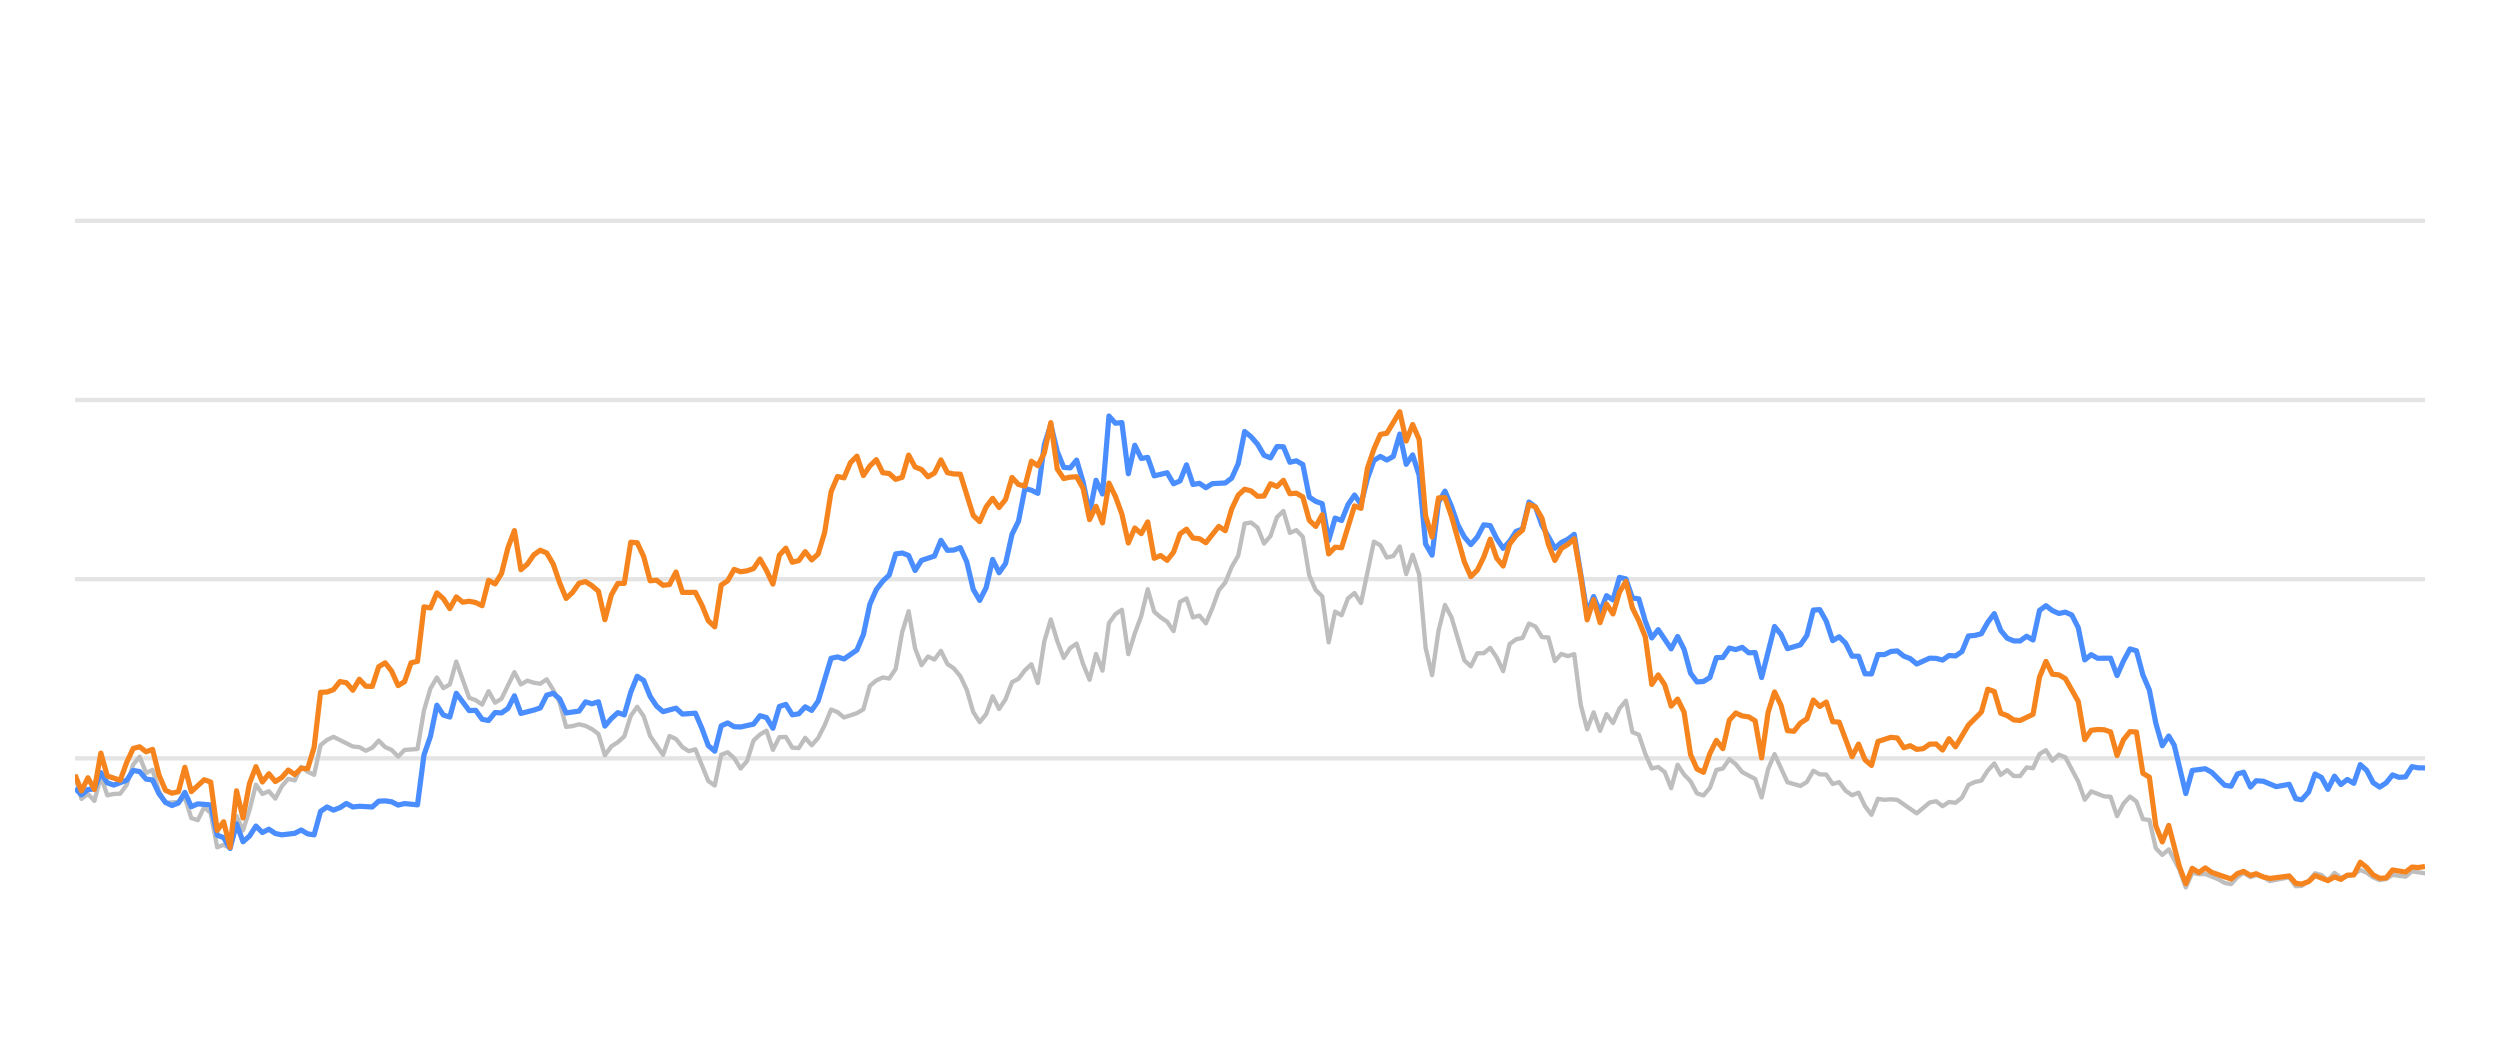
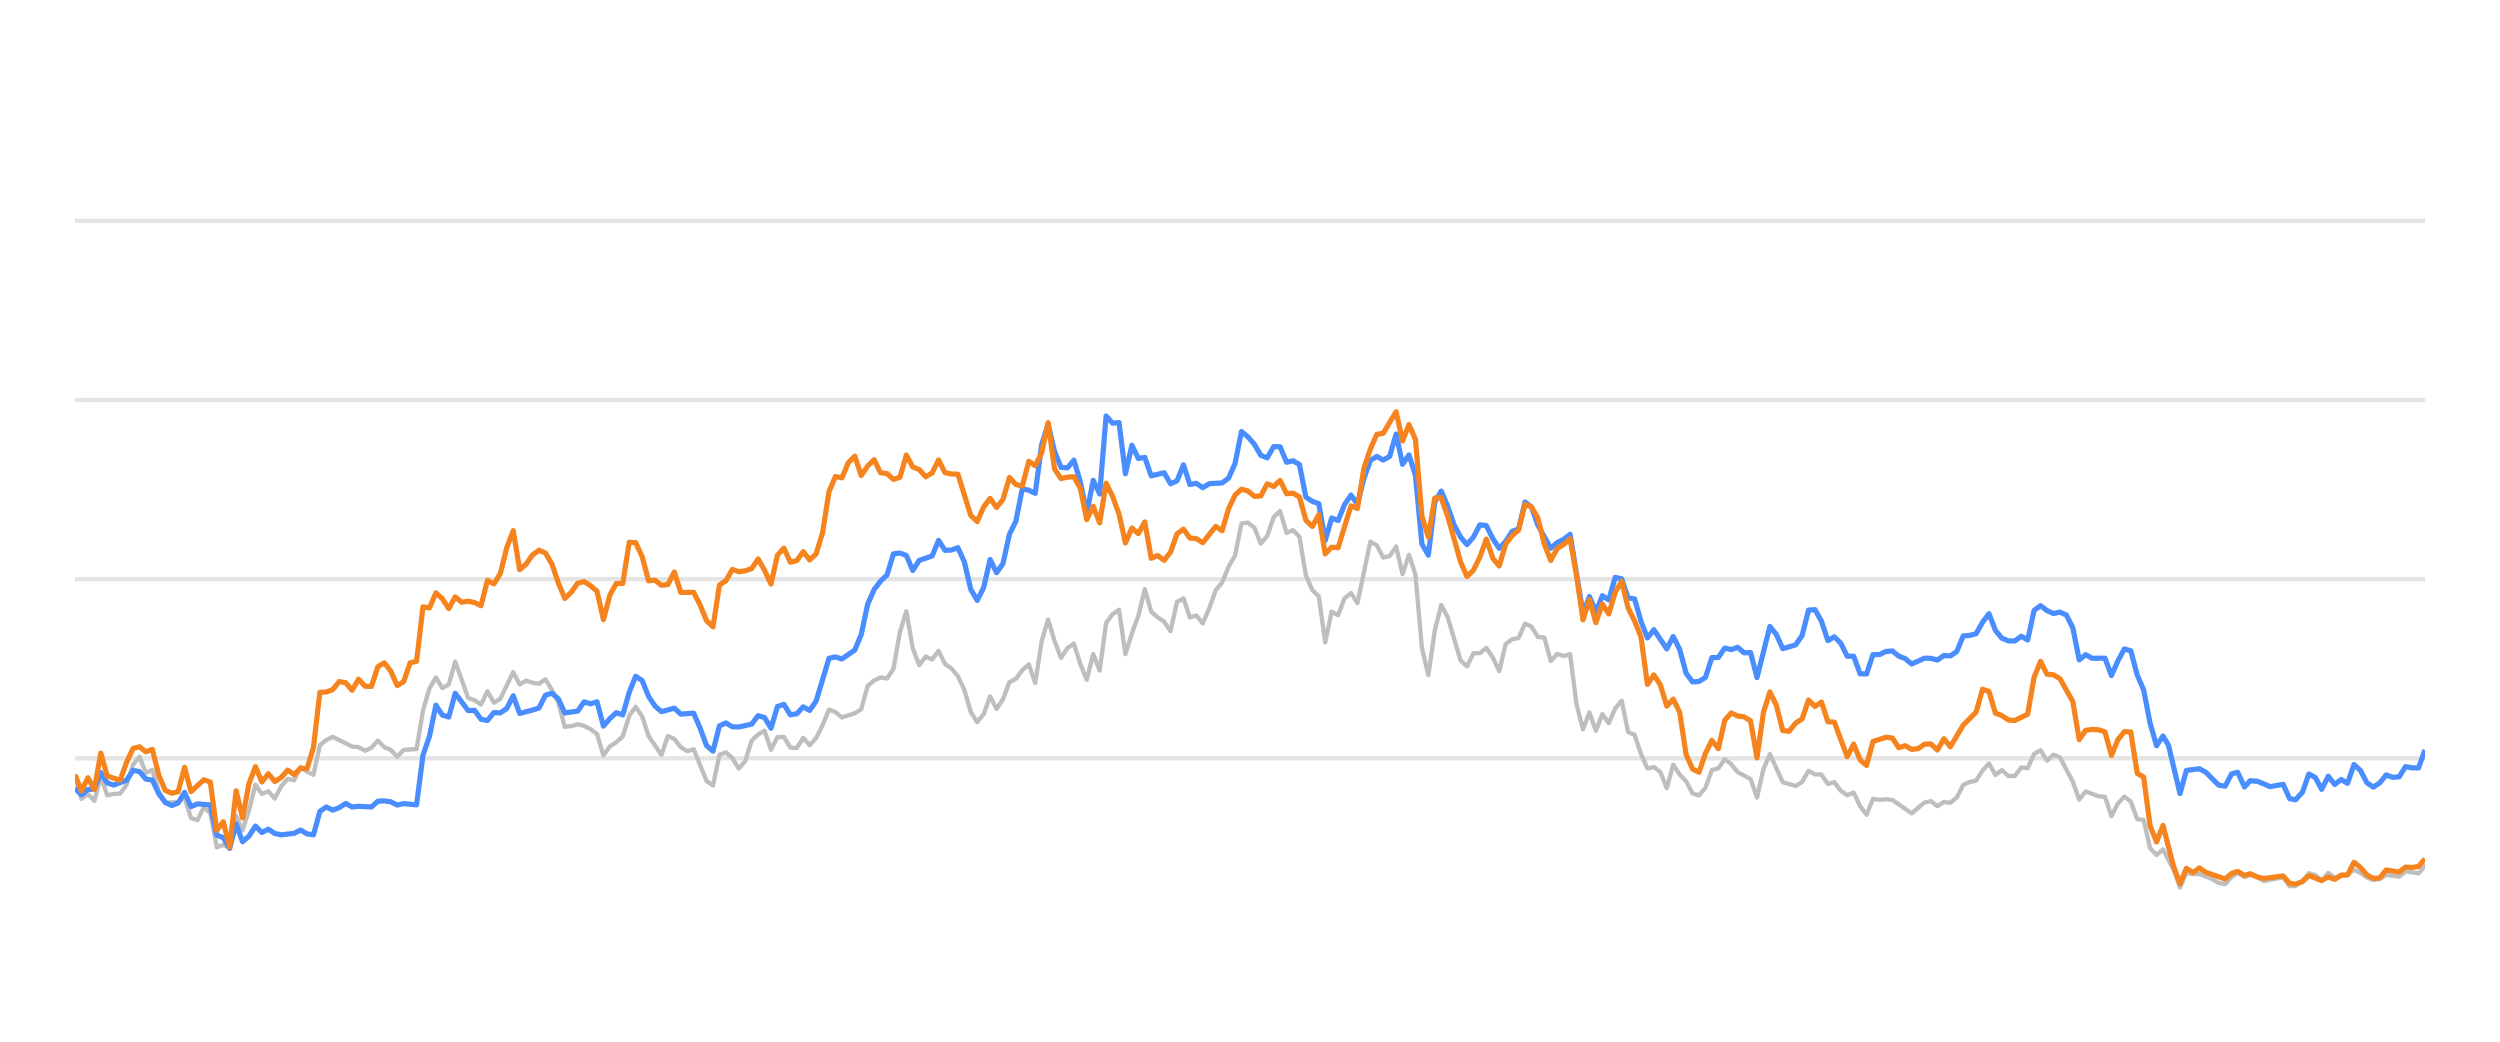
<svg xmlns="http://www.w3.org/2000/svg" width="288pt" height="120pt" viewBox="0 0 288 120" version="1.1">
  <defs>
    <style type="text/css">*{stroke-linejoin: round; stroke-linecap: butt}</style>
  </defs>
  <g id="figure_1">
    <g id="patch_1">
      <path d="M 0 120  L 288 120  L 288 0  L 0 0  L 0 120  z " style="fill: none; opacity: 0" />
    </g>
    <g id="axes_1">
      <g id="patch_2">
        <path d="M 8.64 108  L 279.36 108  L 279.36 4.8  L 8.64 4.8  L 8.64 108  z " style="fill: none" />
      </g>
      <g id="matplotlib.axis_1" />
      <g id="matplotlib.axis_2" />
      <g id="line2d_1">
-         <path d="M 8.64 87.36  L 279.36 87.36  " clip-path="url(#p7f9118874e)" style="fill: none; stroke: #b2b2b2; stroke-opacity: 0.35; stroke-width: 0.5; stroke-linecap: square" />
+         <path d="M 8.64 87.36  L 279.36 87.36  " clip-path="url(#p924c8bc6fe)" style="fill: none; stroke: #b2b2b2; stroke-opacity: 0.35; stroke-width: 0.5; stroke-linecap: square" />
      </g>
      <g id="line2d_2">
-         <path d="M 8.64 66.72  L 279.36 66.72  " clip-path="url(#p7f9118874e)" style="fill: none; stroke: #b2b2b2; stroke-opacity: 0.35; stroke-width: 0.5; stroke-linecap: square" />
+         <path d="M 8.64 66.72  L 279.36 66.72  " clip-path="url(#p924c8bc6fe)" style="fill: none; stroke: #b2b2b2; stroke-opacity: 0.35; stroke-width: 0.5; stroke-linecap: square" />
      </g>
      <g id="line2d_3">
-         <path d="M 8.64 46.08  L 279.36 46.08  " clip-path="url(#p7f9118874e)" style="fill: none; stroke: #b2b2b2; stroke-opacity: 0.35; stroke-width: 0.5; stroke-linecap: square" />
+         <path d="M 8.64 46.08  L 279.36 46.08  " clip-path="url(#p924c8bc6fe)" style="fill: none; stroke: #b2b2b2; stroke-opacity: 0.35; stroke-width: 0.5; stroke-linecap: square" />
      </g>
      <g id="line2d_4">
-         <path d="M 8.64 25.44  L 279.36 25.44  " clip-path="url(#p7f9118874e)" style="fill: none; stroke: #b2b2b2; stroke-opacity: 0.35; stroke-width: 0.5; stroke-linecap: square" />
+         <path d="M 8.64 25.44  L 279.36 25.44  " clip-path="url(#p924c8bc6fe)" style="fill: none; stroke: #b2b2b2; stroke-opacity: 0.35; stroke-width: 0.5; stroke-linecap: square" />
      </g>
      <g id="line2d_5">
-         <path d="M 8.64 89.393  L 9.384 92.035  L 10.129 91.457  L 10.873 92.262  L 11.618 89.445  L 12.362 91.622  L 13.107 91.467  L 13.851 91.426  L 14.596 90.415  L 15.34 88.093  L 16.084 87.174  L 16.829 89.042  L 17.573 88.691  L 18.318 91.137  L 19.062 92.489  L 20.551 92.386  L 21.296 91.86  L 22.04 94.243  L 22.784 94.481  L 23.529 92.974  L 24.273 93.676  L 25.018 97.608  L 25.762 97.329  L 26.507 97.68  L 27.251 94.006  L 27.996 95.657  L 28.74 93.335  L 29.484 90.394  L 30.229 91.467  L 30.973 91.147  L 31.718 91.994  L 32.462 90.58  L 33.207 89.723  L 33.951 89.899  L 34.695 88.351  L 35.44 88.898  L 36.184 89.259  L 36.929 85.843  L 37.673 85.244  L 38.418 84.883  L 40.651 85.998  L 41.395 86.07  L 42.14 86.483  L 42.884 86.142  L 43.629 85.317  L 44.373 86.07  L 45.118 86.39  L 45.862 87.164  L 46.607 86.39  L 48.095 86.287  L 48.84 81.849  L 49.584 79.321  L 50.329 78.051  L 51.073 79.269  L 51.818 78.846  L 52.562 76.214  L 54.051 80.394  L 54.795 80.662  L 55.54 81.168  L 56.284 79.63  L 57.029 80.951  L 57.773 80.497  L 59.262 77.432  L 60.007 78.846  L 60.751 78.413  L 61.495 78.65  L 62.24 78.763  L 62.984 78.258  L 63.729 79.476  L 64.473 80.92  L 65.218 83.738  L 65.962 83.645  L 66.707 83.438  L 67.451 83.614  L 68.195 83.996  L 68.94 84.553  L 69.684 87.009  L 70.429 85.987  L 71.173 85.502  L 71.918 84.832  L 72.662 82.468  L 73.407 81.426  L 74.151 82.51  L 74.895 84.79  L 76.384 86.958  L 77.129 84.79  L 77.873 85.131  L 78.618 86.07  L 79.362 86.534  L 80.107 86.318  L 81.595 89.971  L 82.34 90.487  L 83.084 86.947  L 83.829 86.669  L 84.573 87.329  L 85.318 88.536  L 86.062 87.67  L 86.806 85.306  L 87.551 84.615  L 88.295 84.171  L 89.04 86.38  L 89.784 84.924  L 90.529 84.894  L 91.273 86.132  L 92.018 86.173  L 92.762 84.997  L 93.506 85.853  L 94.251 85.017  L 94.995 83.552  L 95.74 81.736  L 96.484 82.035  L 97.229 82.654  L 98.718 82.159  L 99.462 81.705  L 100.206 79.011  L 100.951 78.392  L 101.695 78.041  L 102.44 78.165  L 103.184 77.05  L 103.929 72.829  L 104.673 70.415  L 105.418 74.697  L 106.162 76.627  L 106.906 75.636  L 107.651 75.977  L 108.395 74.976  L 109.14 76.493  L 109.884 76.999  L 110.629 77.907  L 111.373 79.465  L 112.118 82.025  L 112.862 83.191  L 113.606 82.272  L 114.351 80.219  L 115.095 81.674  L 115.84 80.549  L 116.584 78.588  L 117.329 78.196  L 118.073 77.215  L 118.818 76.524  L 119.562 78.681  L 120.306 73.882  L 121.051 71.364  L 121.795 73.841  L 122.54 75.791  L 123.284 74.656  L 124.029 74.14  L 124.773 76.503  L 125.518 78.309  L 126.262 75.337  L 127.006 77.257  L 127.751 71.787  L 128.495 70.755  L 129.24 70.249  L 129.984 75.358  L 130.729 72.953  L 131.473 70.962  L 132.217 67.876  L 132.962 70.466  L 133.706 71.116  L 134.451 71.612  L 135.195 72.706  L 135.94 69.331  L 136.684 68.939  L 137.429 71.127  L 138.173 70.91  L 138.917 71.808  L 139.662 70.074  L 140.406 68.01  L 141.151 67.102  L 141.895 65.296  L 142.64 64.016  L 143.384 60.311  L 144.129 60.198  L 144.873 60.786  L 145.617 62.613  L 146.362 61.746  L 147.106 59.579  L 147.851 58.866  L 148.595 61.385  L 149.34 61.075  L 150.084 61.839  L 150.829 66.297  L 151.573 67.979  L 152.317 68.691  L 153.062 73.996  L 153.806 70.456  L 154.551 70.879  L 155.295 68.918  L 156.04 68.32  L 156.784 69.475  L 158.273 62.396  L 159.017 62.819  L 159.762 64.223  L 160.506 64.057  L 161.251 62.953  L 161.995 66.142  L 162.74 63.913  L 163.484 66.173  L 164.229 74.615  L 164.973 77.783  L 165.717 72.664  L 166.462 69.692  L 167.206 71.096  L 168.695 76.07  L 169.44 76.761  L 170.184 75.255  L 170.929 75.244  L 171.673 74.635  L 172.417 75.74  L 173.162 77.319  L 173.906 74.202  L 174.651 73.645  L 175.395 73.49  L 176.14 71.839  L 176.884 72.179  L 177.628 73.387  L 178.373 73.438  L 179.117 76.152  L 179.862 75.337  L 180.606 75.585  L 181.351 75.358  L 182.095 81.168  L 182.84 84.016  L 183.584 82.066  L 184.328 84.192  L 185.073 82.272  L 185.817 83.294  L 186.562 81.622  L 187.306 80.724  L 188.051 84.336  L 188.795 84.646  L 189.54 86.844  L 190.284 88.526  L 191.028 88.361  L 191.773 88.939  L 192.517 90.797  L 193.262 88.093  L 194.006 89.228  L 194.751 90.002  L 195.495 91.395  L 196.24 91.632  L 196.984 90.755  L 197.728 88.702  L 198.473 88.526  L 199.217 87.453  L 199.962 88.031  L 200.706 88.949  L 202.195 89.734  L 202.94 91.87  L 203.684 88.609  L 204.428 86.875  L 205.917 90.115  L 207.406 90.539  L 208.151 90.084  L 208.895 88.794  L 209.64 89.207  L 210.384 89.228  L 211.128 90.312  L 211.873 90.105  L 212.617 91.096  L 213.362 91.612  L 214.106 91.313  L 214.851 92.871  L 215.595 93.862  L 216.34 92.025  L 217.084 92.138  L 217.828 92.076  L 218.573 92.148  L 220.806 93.696  L 222.295 92.448  L 223.04 92.303  L 223.784 92.871  L 224.528 92.386  L 225.273 92.479  L 226.017 91.88  L 226.762 90.425  L 227.506 90.084  L 228.251 89.93  L 228.995 88.764  L 229.739 87.948  L 230.484 89.269  L 231.228 88.722  L 231.973 89.393  L 232.717 89.403  L 233.462 88.413  L 234.206 88.495  L 234.951 86.865  L 235.695 86.421  L 236.439 87.628  L 237.184 86.937  L 237.928 87.236  L 239.417 90.043  L 240.162 92.128  L 240.906 91.168  L 242.395 91.736  L 243.139 91.787  L 243.884 94.016  L 244.628 92.572  L 245.373 91.767  L 246.117 92.334  L 246.862 94.367  L 247.606 94.46  L 248.351 97.711  L 249.095 98.485  L 249.839 97.855  L 251.06 100.167  L 251.804 102.231  L 252.545 100.549  L 253.306 100.704  L 254.045 100.683  L 255.536 101.282  L 256.278 101.715  L 257.022 101.849  L 257.758 101.034  L 258.463 100.549  L 259.255 101.044  L 259.906 100.817  L 260.743 101.034  L 261.486 101.498  L 263.719 101.065  L 264.466 102.097  L 265.147 102.056  L 265.952 101.498  L 266.693 100.601  L 267.436 100.807  L 268.172 101.457  L 268.933 100.559  L 269.67 101.106  L 271.156 100.745  L 271.903 100.219  L 272.647 100.539  L 273.385 101.075  L 274.137 101.385  L 274.884 101.261  L 275.623 100.786  L 277.115 100.993  L 277.858 100.384  L 279.36 100.601  L 279.36 100.601  " clip-path="url(#p7f9118874e)" style="fill: none; stroke: #bebebe; stroke-width: 0.5; stroke-linecap: round" />
+         <path d="M 8.64 89.393  L 9.382 92.035  L 10.125 91.457  L 10.867 92.262  L 11.61 89.445  L 12.352 91.622  L 13.094 91.467  L 13.837 91.426  L 14.579 90.415  L 15.322 88.093  L 16.064 87.174  L 16.806 89.042  L 17.549 88.691  L 18.291 91.137  L 19.034 92.489  L 20.518 92.386  L 21.261 91.86  L 22.003 94.243  L 22.746 94.481  L 23.488 92.974  L 24.23 93.676  L 24.973 97.608  L 25.715 97.329  L 26.457 97.68  L 27.2 94.006  L 27.942 95.657  L 28.685 93.335  L 29.427 90.394  L 30.169 91.467  L 30.912 91.147  L 31.654 91.994  L 32.397 90.58  L 33.139 89.723  L 33.881 89.899  L 34.624 88.351  L 35.366 88.898  L 36.109 89.259  L 36.851 85.843  L 37.593 85.244  L 38.336 84.883  L 40.563 85.998  L 41.305 86.07  L 42.048 86.483  L 42.79 86.142  L 43.533 85.317  L 44.275 86.07  L 45.017 86.39  L 45.76 87.164  L 46.502 86.39  L 47.987 86.287  L 48.729 81.849  L 49.472 79.321  L 50.214 78.051  L 50.957 79.269  L 51.699 78.846  L 52.441 76.214  L 53.926 80.394  L 54.669 80.662  L 55.411 81.168  L 56.153 79.63  L 56.896 80.951  L 57.638 80.497  L 59.123 77.432  L 59.865 78.846  L 60.608 78.413  L 61.35 78.65  L 62.092 78.763  L 62.835 78.258  L 63.577 79.476  L 64.32 80.92  L 65.062 83.738  L 65.804 83.645  L 66.547 83.438  L 67.289 83.614  L 68.032 83.996  L 68.774 84.553  L 69.516 87.009  L 70.259 85.987  L 71.001 85.502  L 71.744 84.832  L 72.486 82.468  L 73.228 81.426  L 73.971 82.51  L 74.713 84.79  L 76.198 86.958  L 76.94 84.79  L 77.683 85.131  L 78.425 86.07  L 79.168 86.534  L 79.91 86.318  L 81.395 89.971  L 82.137 90.487  L 82.88 86.947  L 83.622 86.669  L 84.364 87.329  L 85.107 88.536  L 85.849 87.67  L 86.592 85.306  L 87.334 84.615  L 88.076 84.171  L 88.819 86.38  L 89.561 84.924  L 90.304 84.894  L 91.046 86.132  L 91.788 86.173  L 92.531 84.997  L 93.273 85.853  L 94.015 85.017  L 94.758 83.552  L 95.5 81.736  L 96.243 82.035  L 96.985 82.654  L 98.47 82.159  L 99.212 81.705  L 99.955 79.011  L 100.697 78.392  L 101.439 78.041  L 102.182 78.165  L 102.924 77.05  L 103.667 72.829  L 104.409 70.415  L 105.151 74.697  L 105.894 76.627  L 106.636 75.636  L 107.379 75.977  L 108.121 74.976  L 108.863 76.493  L 109.606 76.999  L 110.348 77.907  L 111.091 79.465  L 111.833 82.025  L 112.575 83.191  L 113.318 82.272  L 114.06 80.219  L 114.803 81.674  L 115.545 80.549  L 116.287 78.588  L 117.03 78.196  L 117.772 77.215  L 118.515 76.524  L 119.257 78.681  L 119.999 73.882  L 120.742 71.364  L 121.484 73.841  L 122.227 75.791  L 122.969 74.656  L 123.711 74.14  L 124.454 76.503  L 125.196 78.309  L 125.938 75.337  L 126.681 77.257  L 127.423 71.787  L 128.166 70.755  L 128.908 70.249  L 129.65 75.358  L 130.393 72.953  L 131.135 70.962  L 131.878 67.876  L 132.62 70.466  L 133.362 71.116  L 134.105 71.612  L 134.847 72.706  L 135.59 69.331  L 136.332 68.939  L 137.074 71.127  L 137.817 70.91  L 138.559 71.808  L 139.302 70.074  L 140.044 68.01  L 140.786 67.102  L 141.529 65.296  L 142.271 64.016  L 143.014 60.311  L 143.756 60.198  L 144.498 60.786  L 145.241 62.613  L 145.983 61.746  L 146.726 59.579  L 147.468 58.866  L 148.21 61.385  L 148.953 61.075  L 149.695 61.839  L 150.438 66.297  L 151.18 67.979  L 151.922 68.691  L 152.665 73.996  L 153.407 70.456  L 154.15 70.879  L 154.892 68.918  L 155.634 68.32  L 156.377 69.475  L 157.861 62.396  L 158.604 62.819  L 159.346 64.223  L 160.089 64.057  L 160.831 62.953  L 161.573 66.142  L 162.316 63.913  L 163.058 66.173  L 163.801 74.615  L 164.543 77.783  L 165.285 72.664  L 166.028 69.692  L 166.77 71.096  L 168.255 76.07  L 168.997 76.761  L 169.74 75.255  L 170.482 75.244  L 171.225 74.635  L 171.967 75.74  L 172.709 77.319  L 173.452 74.202  L 174.194 73.645  L 174.937 73.49  L 175.679 71.839  L 176.421 72.179  L 177.164 73.387  L 177.906 73.438  L 178.649 76.152  L 179.391 75.337  L 180.133 75.585  L 180.876 75.358  L 181.618 81.168  L 182.361 84.016  L 183.103 82.066  L 183.845 84.192  L 184.588 82.272  L 185.33 83.294  L 186.073 81.622  L 186.815 80.724  L 187.557 84.336  L 188.3 84.646  L 189.042 86.844  L 189.784 88.526  L 190.527 88.361  L 191.269 88.939  L 192.012 90.797  L 192.754 88.093  L 193.496 89.228  L 194.239 90.002  L 194.981 91.395  L 195.724 91.632  L 196.466 90.755  L 197.208 88.702  L 197.951 88.526  L 198.693 87.453  L 199.436 88.031  L 200.178 88.949  L 201.663 89.734  L 202.405 91.87  L 203.148 88.609  L 203.89 86.875  L 205.375 90.115  L 206.86 90.539  L 207.602 90.084  L 208.344 88.794  L 209.087 89.207  L 209.829 89.228  L 210.572 90.312  L 211.314 90.105  L 212.056 91.096  L 212.799 91.612  L 213.541 91.313  L 214.284 92.871  L 215.026 93.862  L 215.768 92.025  L 216.511 92.138  L 217.253 92.076  L 217.996 92.148  L 220.223 93.696  L 221.708 92.448  L 222.45 92.303  L 223.192 92.871  L 223.935 92.386  L 224.677 92.479  L 225.419 91.88  L 226.162 90.425  L 226.904 90.084  L 227.647 89.93  L 228.389 88.764  L 229.131 87.948  L 229.874 89.269  L 230.616 88.722  L 231.359 89.393  L 232.101 89.403  L 232.843 88.413  L 233.586 88.495  L 234.328 86.865  L 235.071 86.421  L 235.813 87.628  L 236.555 86.937  L 237.298 87.236  L 238.783 90.043  L 239.525 92.128  L 240.267 91.168  L 241.752 91.736  L 242.495 91.787  L 243.237 94.016  L 243.979 92.572  L 244.722 91.767  L 245.464 92.334  L 246.207 94.367  L 246.949 94.46  L 247.691 97.711  L 248.434 98.485  L 249.176 97.855  L 250.393 100.167  L 251.135 102.231  L 251.874 100.549  L 252.633 100.704  L 253.37 100.683  L 254.857 101.282  L 255.597 101.715  L 256.339 101.849  L 257.073 101.034  L 257.776 100.549  L 258.566 101.044  L 259.215 100.817  L 260.049 101.034  L 260.791 101.498  L 263.018 101.065  L 263.762 102.097  L 264.442 102.056  L 265.244 101.498  L 265.984 100.601  L 266.725 100.807  L 267.458 101.457  L 268.217 100.559  L 268.952 101.106  L 270.435 100.745  L 271.179 100.219  L 271.921 100.539  L 272.657 101.075  L 273.407 101.385  L 274.151 101.261  L 274.889 100.786  L 276.377 100.993  L 277.118 100.384  L 278.616 100.601  L 279.36 99.765  L 279.36 99.765  " clip-path="url(#p924c8bc6fe)" style="fill: none; stroke: #bebebe; stroke-width: 0.5; stroke-linecap: round" />
      </g>
      <g id="line2d_6">
-         <path d="M 8.64 90.797  L 9.384 91.571  L 10.129 90.951  L 10.873 90.9  L 11.618 89.001  L 12.362 90.188  L 13.107 90.435  L 14.596 89.888  L 15.34 88.753  L 16.084 88.887  L 16.829 89.754  L 17.573 89.857  L 18.318 91.436  L 19.062 92.437  L 19.807 92.799  L 20.551 92.51  L 21.296 91.282  L 22.04 92.933  L 22.784 92.603  L 24.273 92.726  L 25.018 96.215  L 25.762 96.493  L 26.507 97.742  L 27.251 94.914  L 27.996 96.968  L 28.74 96.318  L 29.484 95.162  L 30.229 95.905  L 30.973 95.523  L 31.718 96.018  L 32.462 96.173  L 33.951 95.998  L 34.695 95.616  L 35.44 96.06  L 36.184 96.173  L 36.929 93.469  L 37.673 92.964  L 38.418 93.325  L 39.162 93.036  L 39.907 92.561  L 40.651 92.964  L 41.395 92.881  L 42.884 92.964  L 43.629 92.293  L 44.373 92.262  L 45.118 92.365  L 45.862 92.747  L 46.607 92.572  L 48.095 92.716  L 48.84 86.978  L 49.584 84.842  L 50.329 81.24  L 51.073 82.375  L 51.818 82.602  L 52.562 79.868  L 54.051 81.859  L 54.795 81.828  L 55.54 82.86  L 56.284 83.005  L 57.029 82.086  L 57.773 82.128  L 58.518 81.612  L 59.262 80.157  L 60.007 82.19  L 61.495 81.798  L 62.24 81.56  L 62.984 80.084  L 63.729 79.868  L 64.473 80.508  L 65.218 82.128  L 66.707 81.921  L 67.451 80.858  L 68.195 81.075  L 68.94 80.848  L 69.684 83.645  L 70.429 82.768  L 71.173 82.097  L 71.918 82.355  L 72.662 79.744  L 73.407 77.907  L 74.151 78.392  L 74.895 80.219  L 75.64 81.343  L 76.384 81.983  L 77.873 81.581  L 78.618 82.262  L 80.107 82.159  L 80.851 83.882  L 81.595 85.895  L 82.34 86.534  L 83.084 83.614  L 83.829 83.284  L 84.573 83.717  L 85.318 83.748  L 86.806 83.418  L 87.551 82.448  L 88.295 82.664  L 89.04 83.892  L 89.784 81.385  L 90.529 81.147  L 91.273 82.344  L 92.018 82.231  L 92.762 81.426  L 93.506 81.839  L 94.251 80.766  L 95.74 75.833  L 96.484 75.678  L 97.229 75.915  L 98.718 74.883  L 99.462 73.098  L 100.206 69.61  L 100.951 67.917  L 101.695 66.947  L 102.44 66.245  L 103.184 63.81  L 103.929 63.707  L 104.673 63.985  L 105.418 65.719  L 106.162 64.553  L 107.651 64.057  L 108.395 62.251  L 109.14 63.397  L 109.884 63.366  L 110.629 63.087  L 111.373 64.728  L 112.118 67.896  L 112.862 69.166  L 113.606 67.69  L 114.351 64.45  L 115.095 65.977  L 115.84 64.914  L 116.584 61.55  L 117.329 60.043  L 118.073 56.286  L 118.818 56.472  L 119.562 56.833  L 120.306 51.23  L 121.051 48.897  L 121.795 52.004  L 122.54 53.841  L 123.284 53.903  L 124.029 53.005  L 124.773 55.523  L 125.518 59.124  L 126.262 55.327  L 127.006 56.906  L 127.751 47.927  L 128.495 48.753  L 129.24 48.681  L 129.984 54.573  L 130.729 51.292  L 131.473 52.809  L 132.217 52.695  L 132.962 54.821  L 134.451 54.46  L 135.195 55.729  L 135.94 55.399  L 136.684 53.552  L 137.429 55.812  L 138.173 55.678  L 138.917 56.183  L 139.662 55.719  L 141.151 55.636  L 141.895 55.079  L 142.64 53.418  L 143.384 49.713  L 144.129 50.322  L 144.873 51.178  L 145.617 52.447  L 146.362 52.747  L 147.106 51.446  L 147.851 51.467  L 148.595 53.252  L 149.34 53.087  L 150.084 53.51  L 150.829 57.267  L 151.573 57.762  L 152.317 58.02  L 153.062 62.262  L 153.806 59.682  L 154.551 59.96  L 155.295 58.123  L 156.04 57.03  L 156.784 58.092  L 157.529 55.131  L 158.273 53.046  L 159.017 52.582  L 159.762 52.994  L 160.506 52.582  L 161.251 50.002  L 161.995 53.49  L 162.74 52.406  L 163.484 54.759  L 164.229 62.675  L 164.973 63.954  L 165.717 57.865  L 166.462 56.575  L 167.206 58.32  L 167.951 60.476  L 168.695 61.859  L 169.44 62.736  L 170.184 61.87  L 170.929 60.456  L 171.673 60.549  L 172.417 62.045  L 173.162 63.17  L 173.906 62.365  L 174.651 61.219  L 175.395 60.941  L 176.14 57.834  L 176.884 58.402  L 177.628 60.497  L 179.117 63.16  L 179.862 62.499  L 180.606 62.128  L 181.351 61.56  L 182.84 70.662  L 183.584 68.722  L 184.328 70.487  L 185.073 68.619  L 185.817 69.114  L 186.562 66.514  L 187.306 66.689  L 188.051 68.887  L 188.795 68.99  L 189.54 71.57  L 190.284 73.49  L 191.028 72.54  L 192.517 74.749  L 193.262 73.325  L 194.006 74.801  L 194.751 77.556  L 195.495 78.557  L 196.24 78.505  L 196.984 78.041  L 197.728 75.76  L 198.473 75.74  L 199.217 74.656  L 199.962 74.832  L 200.706 74.574  L 201.451 75.203  L 202.195 75.172  L 202.94 78.051  L 204.428 72.169  L 205.173 73.087  L 205.917 74.728  L 207.406 74.285  L 208.151 73.211  L 208.895 70.28  L 209.64 70.229  L 210.384 71.56  L 211.128 73.8  L 211.873 73.356  L 212.617 74.099  L 213.362 75.595  L 214.106 75.595  L 214.851 77.618  L 215.595 77.639  L 216.34 75.409  L 217.084 75.409  L 217.828 75.048  L 218.573 74.986  L 219.317 75.585  L 220.062 75.874  L 220.806 76.493  L 222.295 75.822  L 223.04 75.843  L 223.784 76.039  L 224.528 75.513  L 225.273 75.564  L 226.017 75.059  L 226.762 73.263  L 227.506 73.201  L 228.251 73.005  L 228.995 71.684  L 229.739 70.693  L 230.484 72.623  L 231.228 73.521  L 231.973 73.83  L 232.717 73.841  L 233.462 73.294  L 234.206 73.727  L 234.951 70.322  L 235.695 69.775  L 236.439 70.342  L 237.184 70.673  L 237.928 70.518  L 238.673 70.848  L 239.417 72.313  L 240.162 76.018  L 240.906 75.42  L 241.651 75.833  L 243.139 75.822  L 243.884 77.824  L 244.628 76.142  L 245.373 74.759  L 246.117 74.966  L 246.862 77.752  L 247.606 79.486  L 248.351 83.315  L 249.095 85.905  L 249.839 84.79  L 250.468 85.843  L 251.804 91.416  L 252.545 88.753  L 254.045 88.557  L 254.793 88.97  L 256.278 90.456  L 257.022 90.57  L 257.758 89.156  L 258.463 88.96  L 259.255 90.662  L 259.906 89.94  L 260.743 90.002  L 262.226 90.621  L 263.719 90.353  L 264.466 92.004  L 265.147 92.138  L 265.952 91.251  L 266.693 89.166  L 267.436 89.568  L 268.172 90.931  L 268.933 89.414  L 269.67 90.373  L 270.416 89.796  L 271.156 90.239  L 271.903 88.082  L 272.647 88.753  L 273.385 90.167  L 274.137 90.673  L 274.884 90.188  L 275.623 89.269  L 276.367 89.548  L 277.115 89.496  L 277.858 88.32  L 278.601 88.454  L 279.36 88.464  L 279.36 88.464  " clip-path="url(#p7f9118874e)" style="fill: none; stroke: #4a8dff; stroke-width: 0.6" />
+         <path d="M 8.64 90.797  L 9.382 91.571  L 10.125 90.951  L 10.867 90.9  L 11.61 89.001  L 12.352 90.188  L 13.094 90.435  L 14.579 89.888  L 15.322 88.753  L 16.064 88.887  L 16.806 89.754  L 17.549 89.857  L 18.291 91.436  L 19.034 92.437  L 19.776 92.799  L 20.518 92.51  L 21.261 91.282  L 22.003 92.933  L 22.746 92.603  L 24.23 92.726  L 24.973 96.215  L 25.715 96.493  L 26.457 97.742  L 27.2 94.914  L 27.942 96.968  L 28.685 96.318  L 29.427 95.162  L 30.169 95.905  L 30.912 95.523  L 31.654 96.018  L 32.397 96.173  L 33.881 95.998  L 34.624 95.616  L 35.366 96.06  L 36.109 96.173  L 36.851 93.469  L 37.593 92.964  L 38.336 93.325  L 39.078 93.036  L 39.821 92.561  L 40.563 92.964  L 41.305 92.881  L 42.79 92.964  L 43.533 92.293  L 44.275 92.262  L 45.017 92.365  L 45.76 92.747  L 46.502 92.572  L 47.987 92.716  L 48.729 86.978  L 49.472 84.842  L 50.214 81.24  L 50.957 82.375  L 51.699 82.602  L 52.441 79.868  L 53.926 81.859  L 54.669 81.828  L 55.411 82.86  L 56.153 83.005  L 56.896 82.086  L 57.638 82.128  L 58.38 81.612  L 59.123 80.157  L 59.865 82.19  L 61.35 81.798  L 62.092 81.56  L 62.835 80.084  L 63.577 79.868  L 64.32 80.508  L 65.062 82.128  L 66.547 81.921  L 67.289 80.858  L 68.032 81.075  L 68.774 80.848  L 69.516 83.645  L 70.259 82.768  L 71.001 82.097  L 71.744 82.355  L 72.486 79.744  L 73.228 77.907  L 73.971 78.392  L 74.713 80.219  L 75.456 81.343  L 76.198 81.983  L 77.683 81.581  L 78.425 82.262  L 79.91 82.159  L 80.652 83.882  L 81.395 85.895  L 82.137 86.534  L 82.88 83.614  L 83.622 83.284  L 84.364 83.717  L 85.107 83.748  L 86.592 83.418  L 87.334 82.448  L 88.076 82.664  L 88.819 83.892  L 89.561 81.385  L 90.304 81.147  L 91.046 82.344  L 91.788 82.231  L 92.531 81.426  L 93.273 81.839  L 94.015 80.766  L 95.5 75.833  L 96.243 75.678  L 96.985 75.915  L 98.47 74.883  L 99.212 73.098  L 99.955 69.61  L 100.697 67.917  L 101.439 66.947  L 102.182 66.245  L 102.924 63.81  L 103.667 63.707  L 104.409 63.985  L 105.151 65.719  L 105.894 64.553  L 107.379 64.057  L 108.121 62.251  L 108.863 63.397  L 109.606 63.366  L 110.348 63.087  L 111.091 64.728  L 111.833 67.896  L 112.575 69.166  L 113.318 67.69  L 114.06 64.45  L 114.803 65.977  L 115.545 64.914  L 116.287 61.55  L 117.03 60.043  L 117.772 56.286  L 118.515 56.472  L 119.257 56.833  L 119.999 51.23  L 120.742 48.897  L 121.484 52.004  L 122.227 53.841  L 122.969 53.903  L 123.711 53.005  L 124.454 55.523  L 125.196 59.124  L 125.938 55.327  L 126.681 56.906  L 127.423 47.927  L 128.166 48.753  L 128.908 48.681  L 129.65 54.573  L 130.393 51.292  L 131.135 52.809  L 131.878 52.695  L 132.62 54.821  L 134.105 54.46  L 134.847 55.729  L 135.59 55.399  L 136.332 53.552  L 137.074 55.812  L 137.817 55.678  L 138.559 56.183  L 139.302 55.719  L 140.786 55.636  L 141.529 55.079  L 142.271 53.418  L 143.014 49.713  L 143.756 50.322  L 144.498 51.178  L 145.241 52.447  L 145.983 52.747  L 146.726 51.446  L 147.468 51.467  L 148.21 53.252  L 148.953 53.087  L 149.695 53.51  L 150.438 57.267  L 151.18 57.762  L 151.922 58.02  L 152.665 62.262  L 153.407 59.682  L 154.15 59.96  L 154.892 58.123  L 155.634 57.03  L 156.377 58.092  L 157.119 55.131  L 157.861 53.046  L 158.604 52.582  L 159.346 52.994  L 160.089 52.582  L 160.831 50.002  L 161.573 53.49  L 162.316 52.406  L 163.058 54.759  L 163.801 62.675  L 164.543 63.954  L 165.285 57.865  L 166.028 56.575  L 166.77 58.32  L 167.513 60.476  L 168.255 61.859  L 168.997 62.736  L 169.74 61.87  L 170.482 60.456  L 171.225 60.549  L 171.967 62.045  L 172.709 63.17  L 173.452 62.365  L 174.194 61.219  L 174.937 60.941  L 175.679 57.834  L 176.421 58.402  L 177.164 60.497  L 178.649 63.16  L 179.391 62.499  L 180.133 62.128  L 180.876 61.56  L 182.361 70.662  L 183.103 68.722  L 183.845 70.487  L 184.588 68.619  L 185.33 69.114  L 186.073 66.514  L 186.815 66.689  L 187.557 68.887  L 188.3 68.99  L 189.042 71.57  L 189.784 73.49  L 190.527 72.54  L 192.012 74.749  L 192.754 73.325  L 193.496 74.801  L 194.239 77.556  L 194.981 78.557  L 195.724 78.505  L 196.466 78.041  L 197.208 75.76  L 197.951 75.74  L 198.693 74.656  L 199.436 74.832  L 200.178 74.574  L 200.92 75.203  L 201.663 75.172  L 202.405 78.051  L 203.89 72.169  L 204.632 73.087  L 205.375 74.728  L 206.86 74.285  L 207.602 73.211  L 208.344 70.28  L 209.087 70.229  L 209.829 71.56  L 210.572 73.8  L 211.314 73.356  L 212.056 74.099  L 212.799 75.595  L 213.541 75.595  L 214.284 77.618  L 215.026 77.639  L 215.768 75.409  L 216.511 75.409  L 217.253 75.048  L 217.996 74.986  L 218.738 75.585  L 219.48 75.874  L 220.223 76.493  L 221.708 75.822  L 222.45 75.843  L 223.192 76.039  L 223.935 75.513  L 224.677 75.564  L 225.419 75.059  L 226.162 73.263  L 226.904 73.201  L 227.647 73.005  L 228.389 71.684  L 229.131 70.693  L 229.874 72.623  L 230.616 73.521  L 231.359 73.83  L 232.101 73.841  L 232.843 73.294  L 233.586 73.727  L 234.328 70.322  L 235.071 69.775  L 235.813 70.342  L 236.555 70.673  L 237.298 70.518  L 238.04 70.848  L 238.783 72.313  L 239.525 76.018  L 240.267 75.42  L 241.01 75.833  L 242.495 75.822  L 243.237 77.824  L 243.979 76.142  L 244.722 74.759  L 245.464 74.966  L 246.207 77.752  L 246.949 79.486  L 247.691 83.315  L 248.434 85.905  L 249.176 84.79  L 249.803 85.843  L 251.135 91.416  L 251.874 88.753  L 253.37 88.557  L 254.116 88.97  L 255.597 90.456  L 256.339 90.57  L 257.073 89.156  L 257.776 88.96  L 258.566 90.662  L 259.215 89.94  L 260.049 90.002  L 261.529 90.621  L 263.018 90.353  L 263.762 92.004  L 264.442 92.138  L 265.244 91.251  L 265.984 89.166  L 266.725 89.568  L 267.458 90.931  L 268.217 89.414  L 268.952 90.373  L 269.696 89.796  L 270.435 90.239  L 271.179 88.082  L 271.921 88.753  L 272.657 90.167  L 273.407 90.673  L 274.151 90.188  L 274.889 89.269  L 275.631 89.548  L 276.377 89.496  L 277.118 88.32  L 277.859 88.454  L 278.616 88.464  L 279.36 86.39  L 279.36 86.39  " clip-path="url(#p924c8bc6fe)" style="fill: none; stroke: #4a8dff; stroke-width: 0.6" />
      </g>
      <g id="line2d_7">
-         <path d="M 8.64 89.269  L 9.384 91.116  L 10.129 89.599  L 10.873 90.941  L 11.618 86.761  L 12.362 89.393  L 13.851 89.888  L 14.596 87.824  L 15.34 86.225  L 16.084 86.029  L 16.829 86.607  L 17.573 86.328  L 18.318 89.3  L 19.062 91.044  L 19.807 91.374  L 20.551 91.209  L 21.296 88.392  L 22.04 91.199  L 23.529 89.826  L 24.273 90.095  L 25.018 95.668  L 25.762 94.667  L 26.507 97.618  L 27.251 91.106  L 27.996 94.233  L 28.74 90.26  L 29.484 88.32  L 30.229 90.084  L 30.973 89.135  L 31.718 90.033  L 32.462 89.568  L 33.207 88.712  L 33.951 89.228  L 34.695 88.506  L 35.44 88.557  L 36.184 86.101  L 36.929 79.754  L 37.673 79.723  L 38.418 79.445  L 39.162 78.516  L 39.907 78.65  L 40.651 79.517  L 41.395 78.247  L 42.14 79.052  L 42.884 79.073  L 43.629 76.803  L 44.373 76.359  L 45.118 77.319  L 45.862 78.98  L 46.607 78.526  L 47.351 76.359  L 48.095 76.183  L 48.84 69.909  L 49.584 70.033  L 50.329 68.299  L 51.073 68.959  L 51.818 70.115  L 52.562 68.763  L 53.307 69.372  L 54.051 69.259  L 54.795 69.414  L 55.54 69.775  L 56.284 66.854  L 57.029 67.267  L 57.773 66.07  L 58.518 63.087  L 59.262 61.127  L 60.007 65.626  L 60.751 64.986  L 61.495 63.913  L 62.24 63.387  L 62.984 63.707  L 63.729 64.976  L 64.473 67.143  L 65.218 68.939  L 65.962 68.237  L 66.707 67.184  L 67.451 66.999  L 68.195 67.473  L 68.94 68.113  L 69.684 71.385  L 70.429 68.526  L 71.173 67.215  L 71.918 67.205  L 72.662 62.468  L 73.407 62.52  L 74.151 64.109  L 74.895 66.906  L 75.64 66.834  L 76.384 67.422  L 77.129 67.339  L 77.873 65.894  L 78.618 68.247  L 80.107 68.237  L 80.851 69.692  L 81.595 71.508  L 82.34 72.21  L 83.084 67.391  L 83.829 66.906  L 84.573 65.595  L 85.318 65.863  L 86.062 65.76  L 86.806 65.502  L 87.551 64.398  L 88.295 65.709  L 89.04 67.288  L 89.784 63.954  L 90.529 63.149  L 91.273 64.77  L 92.018 64.584  L 92.762 63.552  L 93.506 64.501  L 94.251 63.82  L 94.995 61.364  L 95.74 56.648  L 96.484 54.893  L 97.229 55.048  L 97.973 53.294  L 98.718 52.551  L 99.462 54.78  L 100.206 53.676  L 100.951 52.953  L 101.695 54.46  L 102.44 54.553  L 103.184 55.224  L 103.929 54.986  L 104.673 52.427  L 105.418 53.799  L 106.162 54.088  L 106.906 54.924  L 107.651 54.491  L 108.395 52.984  L 109.14 54.45  L 109.884 54.604  L 110.629 54.625  L 112.118 59.382  L 112.862 60.095  L 113.606 58.392  L 114.351 57.411  L 115.095 58.464  L 115.84 57.535  L 116.584 55.007  L 117.329 55.812  L 118.073 55.998  L 118.818 53.139  L 119.562 53.645  L 120.306 52.169  L 121.051 48.691  L 121.795 54.026  L 122.54 55.131  L 123.284 54.966  L 124.029 54.924  L 124.773 56.256  L 125.518 59.857  L 126.262 58.33  L 127.006 60.239  L 127.751 55.657  L 128.495 57.184  L 129.24 59.217  L 129.984 62.551  L 130.729 60.827  L 131.473 61.477  L 132.217 60.126  L 132.962 64.315  L 133.706 63.996  L 134.451 64.553  L 135.195 63.603  L 135.94 61.508  L 136.684 60.961  L 137.429 61.983  L 138.173 62.055  L 138.917 62.52  L 140.406 60.642  L 141.151 61.137  L 141.895 58.619  L 142.64 57.04  L 143.384 56.359  L 144.129 56.555  L 144.873 57.174  L 145.617 57.143  L 146.362 55.729  L 147.106 56.049  L 147.851 55.337  L 148.595 56.875  L 149.34 56.813  L 150.084 57.246  L 150.829 59.94  L 151.573 60.642  L 152.317 59.3  L 153.062 63.81  L 153.806 63.036  L 154.551 63.098  L 156.04 58.278  L 156.784 58.567  L 157.529 53.934  L 158.273 51.746  L 159.017 50.043  L 159.762 49.909  L 161.251 47.432  L 161.995 50.807  L 162.74 48.908  L 163.484 50.621  L 164.229 59.424  L 164.973 61.859  L 165.717 57.36  L 166.462 57.329  L 167.206 59.465  L 168.695 64.728  L 169.44 66.421  L 170.184 65.688  L 170.929 64.171  L 171.673 62.107  L 172.417 64.305  L 173.162 65.203  L 173.906 62.685  L 174.651 61.704  L 175.395 61.065  L 176.14 58.103  L 176.884 58.402  L 177.628 59.682  L 178.373 62.695  L 179.117 64.563  L 179.862 63.18  L 180.606 62.726  L 181.351 62.066  L 182.095 66.338  L 182.84 71.405  L 183.584 69.083  L 184.328 71.725  L 185.073 69.579  L 185.817 70.724  L 186.562 68.216  L 187.306 66.978  L 188.051 70.033  L 188.795 71.519  L 189.54 73.376  L 190.284 78.846  L 191.028 77.752  L 191.773 78.887  L 192.517 81.343  L 193.262 80.538  L 194.006 82.045  L 194.751 86.927  L 195.495 88.588  L 196.24 88.97  L 196.984 86.792  L 197.728 85.296  L 198.473 86.245  L 199.217 82.964  L 199.962 82.138  L 200.706 82.479  L 201.451 82.582  L 202.195 83.036  L 202.94 87.308  L 203.684 82.066  L 204.428 79.713  L 205.173 81.24  L 205.917 84.171  L 206.662 84.243  L 207.406 83.294  L 208.151 82.819  L 208.895 80.642  L 209.64 81.385  L 210.384 80.879  L 211.128 83.139  L 211.873 83.191  L 213.362 87.174  L 214.106 85.719  L 214.851 87.535  L 215.595 88.175  L 216.34 85.42  L 217.828 84.935  L 218.573 85.017  L 219.317 86.142  L 220.062 85.905  L 220.806 86.328  L 221.551 86.245  L 222.295 85.729  L 223.04 85.709  L 223.784 86.4  L 224.528 85.1  L 225.273 86.029  L 226.762 83.531  L 228.251 82.035  L 228.995 79.393  L 229.739 79.661  L 230.484 82.159  L 231.228 82.437  L 231.973 82.933  L 232.717 83.005  L 234.206 82.283  L 234.951 78.01  L 235.695 76.194  L 236.439 77.67  L 237.184 77.742  L 237.928 78.175  L 239.417 80.807  L 240.162 85.203  L 240.906 84.13  L 241.651 84.037  L 242.395 84.068  L 243.139 84.316  L 243.884 87.03  L 244.628 85.213  L 245.373 84.285  L 246.117 84.326  L 246.862 89.083  L 247.606 89.527  L 248.351 95.141  L 249.095 96.989  L 249.839 95.09  L 251.06 99.806  L 251.804 101.798  L 252.545 100.033  L 253.306 100.518  L 254.045 99.981  L 254.793 100.497  L 257.022 101.261  L 257.758 100.632  L 258.463 100.384  L 259.255 100.848  L 259.906 100.652  L 260.743 101.034  L 261.486 101.199  L 263.719 100.91  L 264.466 101.756  L 265.147 101.849  L 265.952 101.56  L 266.693 100.859  L 268.172 101.447  L 268.933 101.024  L 269.67 101.302  L 270.416 100.817  L 271.156 100.797  L 271.903 99.331  L 272.647 99.93  L 273.385 100.786  L 274.137 101.178  L 274.884 101.137  L 275.623 100.219  L 277.115 100.466  L 277.858 99.888  L 278.601 99.94  L 279.36 99.816  L 279.36 99.816  " clip-path="url(#p7f9118874e)" style="fill: none; stroke: #f5841e; stroke-width: 0.6" />
+         <path d="M 8.64 89.269  L 9.382 91.116  L 10.125 89.599  L 10.867 90.941  L 11.61 86.761  L 12.352 89.393  L 13.837 89.888  L 14.579 87.824  L 15.322 86.225  L 16.064 86.029  L 16.806 86.607  L 17.549 86.328  L 18.291 89.3  L 19.034 91.044  L 19.776 91.374  L 20.518 91.209  L 21.261 88.392  L 22.003 91.199  L 23.488 89.826  L 24.23 90.095  L 24.973 95.668  L 25.715 94.667  L 26.457 97.618  L 27.2 91.106  L 27.942 94.233  L 28.685 90.26  L 29.427 88.32  L 30.169 90.084  L 30.912 89.135  L 31.654 90.033  L 32.397 89.568  L 33.139 88.712  L 33.881 89.228  L 34.624 88.506  L 35.366 88.557  L 36.109 86.101  L 36.851 79.754  L 37.593 79.723  L 38.336 79.445  L 39.078 78.516  L 39.821 78.65  L 40.563 79.517  L 41.305 78.247  L 42.048 79.052  L 42.79 79.073  L 43.533 76.803  L 44.275 76.359  L 45.017 77.319  L 45.76 78.98  L 46.502 78.526  L 47.245 76.359  L 47.987 76.183  L 48.729 69.909  L 49.472 70.033  L 50.214 68.299  L 50.957 68.959  L 51.699 70.115  L 52.441 68.763  L 53.184 69.372  L 53.926 69.259  L 54.669 69.414  L 55.411 69.775  L 56.153 66.854  L 56.896 67.267  L 57.638 66.07  L 58.38 63.087  L 59.123 61.127  L 59.865 65.626  L 60.608 64.986  L 61.35 63.913  L 62.092 63.387  L 62.835 63.707  L 63.577 64.976  L 64.32 67.143  L 65.062 68.939  L 65.804 68.237  L 66.547 67.184  L 67.289 66.999  L 68.032 67.473  L 68.774 68.113  L 69.516 71.385  L 70.259 68.526  L 71.001 67.215  L 71.744 67.205  L 72.486 62.468  L 73.228 62.52  L 73.971 64.109  L 74.713 66.906  L 75.456 66.834  L 76.198 67.422  L 76.94 67.339  L 77.683 65.894  L 78.425 68.247  L 79.91 68.237  L 80.652 69.692  L 81.395 71.508  L 82.137 72.21  L 82.88 67.391  L 83.622 66.906  L 84.364 65.595  L 85.107 65.863  L 85.849 65.76  L 86.592 65.502  L 87.334 64.398  L 88.076 65.709  L 88.819 67.288  L 89.561 63.954  L 90.304 63.149  L 91.046 64.77  L 91.788 64.584  L 92.531 63.552  L 93.273 64.501  L 94.015 63.82  L 94.758 61.364  L 95.5 56.648  L 96.243 54.893  L 96.985 55.048  L 97.727 53.294  L 98.47 52.551  L 99.212 54.78  L 99.955 53.676  L 100.697 52.953  L 101.439 54.46  L 102.182 54.553  L 102.924 55.224  L 103.667 54.986  L 104.409 52.427  L 105.151 53.799  L 105.894 54.088  L 106.636 54.924  L 107.379 54.491  L 108.121 52.984  L 108.863 54.45  L 109.606 54.604  L 110.348 54.625  L 111.833 59.382  L 112.575 60.095  L 113.318 58.392  L 114.06 57.411  L 114.803 58.464  L 115.545 57.535  L 116.287 55.007  L 117.03 55.812  L 117.772 55.998  L 118.515 53.139  L 119.257 53.645  L 119.999 52.169  L 120.742 48.691  L 121.484 54.026  L 122.227 55.131  L 122.969 54.966  L 123.711 54.924  L 124.454 56.256  L 125.196 59.857  L 125.938 58.33  L 126.681 60.239  L 127.423 55.657  L 128.166 57.184  L 128.908 59.217  L 129.65 62.551  L 130.393 60.827  L 131.135 61.477  L 131.878 60.126  L 132.62 64.315  L 133.362 63.996  L 134.105 64.553  L 134.847 63.603  L 135.59 61.508  L 136.332 60.961  L 137.074 61.983  L 137.817 62.055  L 138.559 62.52  L 140.044 60.642  L 140.786 61.137  L 141.529 58.619  L 142.271 57.04  L 143.014 56.359  L 143.756 56.555  L 144.498 57.174  L 145.241 57.143  L 145.983 55.729  L 146.726 56.049  L 147.468 55.337  L 148.21 56.875  L 148.953 56.813  L 149.695 57.246  L 150.438 59.94  L 151.18 60.642  L 151.922 59.3  L 152.665 63.81  L 153.407 63.036  L 154.15 63.098  L 155.634 58.278  L 156.377 58.567  L 157.119 53.934  L 157.861 51.746  L 158.604 50.043  L 159.346 49.909  L 160.831 47.432  L 161.573 50.807  L 162.316 48.908  L 163.058 50.621  L 163.801 59.424  L 164.543 61.859  L 165.285 57.36  L 166.028 57.329  L 166.77 59.465  L 168.255 64.728  L 168.997 66.421  L 169.74 65.688  L 170.482 64.171  L 171.225 62.107  L 171.967 64.305  L 172.709 65.203  L 173.452 62.685  L 174.194 61.704  L 174.937 61.065  L 175.679 58.103  L 176.421 58.402  L 177.164 59.682  L 177.906 62.695  L 178.649 64.563  L 179.391 63.18  L 180.133 62.726  L 180.876 62.066  L 181.618 66.338  L 182.361 71.405  L 183.103 69.083  L 183.845 71.725  L 184.588 69.579  L 185.33 70.724  L 186.073 68.216  L 186.815 66.978  L 187.557 70.033  L 188.3 71.519  L 189.042 73.376  L 189.784 78.846  L 190.527 77.752  L 191.269 78.887  L 192.012 81.343  L 192.754 80.538  L 193.496 82.045  L 194.239 86.927  L 194.981 88.588  L 195.724 88.97  L 196.466 86.792  L 197.208 85.296  L 197.951 86.245  L 198.693 82.964  L 199.436 82.138  L 200.178 82.479  L 200.92 82.582  L 201.663 83.036  L 202.405 87.308  L 203.148 82.066  L 203.89 79.713  L 204.632 81.24  L 205.375 84.171  L 206.117 84.243  L 206.86 83.294  L 207.602 82.819  L 208.344 80.642  L 209.087 81.385  L 209.829 80.879  L 210.572 83.139  L 211.314 83.191  L 212.799 87.174  L 213.541 85.719  L 214.284 87.535  L 215.026 88.175  L 215.768 85.42  L 217.253 84.935  L 217.996 85.017  L 218.738 86.142  L 219.48 85.905  L 220.223 86.328  L 220.965 86.245  L 221.708 85.729  L 222.45 85.709  L 223.192 86.4  L 223.935 85.1  L 224.677 86.029  L 226.162 83.531  L 227.647 82.035  L 228.389 79.393  L 229.131 79.661  L 229.874 82.159  L 230.616 82.437  L 231.359 82.933  L 232.101 83.005  L 233.586 82.283  L 234.328 78.01  L 235.071 76.194  L 235.813 77.67  L 236.555 77.742  L 237.298 78.175  L 238.783 80.807  L 239.525 85.203  L 240.267 84.13  L 241.01 84.037  L 241.752 84.068  L 242.495 84.316  L 243.237 87.03  L 243.979 85.213  L 244.722 84.285  L 245.464 84.326  L 246.207 89.083  L 246.949 89.527  L 247.691 95.141  L 248.434 96.989  L 249.176 95.09  L 250.393 99.806  L 251.135 101.798  L 251.874 100.033  L 252.633 100.518  L 253.37 99.981  L 254.116 100.497  L 256.339 101.261  L 257.073 100.632  L 257.776 100.384  L 258.566 100.848  L 259.215 100.652  L 260.049 101.034  L 260.791 101.199  L 263.018 100.91  L 263.762 101.756  L 264.442 101.849  L 265.244 101.56  L 265.984 100.859  L 267.458 101.447  L 268.217 101.024  L 268.952 101.302  L 269.696 100.817  L 270.435 100.797  L 271.179 99.331  L 271.921 99.93  L 272.657 100.786  L 273.407 101.178  L 274.151 101.137  L 274.889 100.219  L 276.377 100.466  L 277.118 99.888  L 277.859 99.94  L 278.616 99.816  L 279.36 98.939  L 279.36 98.939  " clip-path="url(#p924c8bc6fe)" style="fill: none; stroke: #f5841e; stroke-width: 0.6" />
      </g>
    </g>
  </g>
  <defs>
-     <clipPath id="p7f9118874e">
+     <clipPath id="p924c8bc6fe">
      <rect x="8.64" y="4.8" width="270.72" height="103.2" />
    </clipPath>
  </defs>
</svg>
